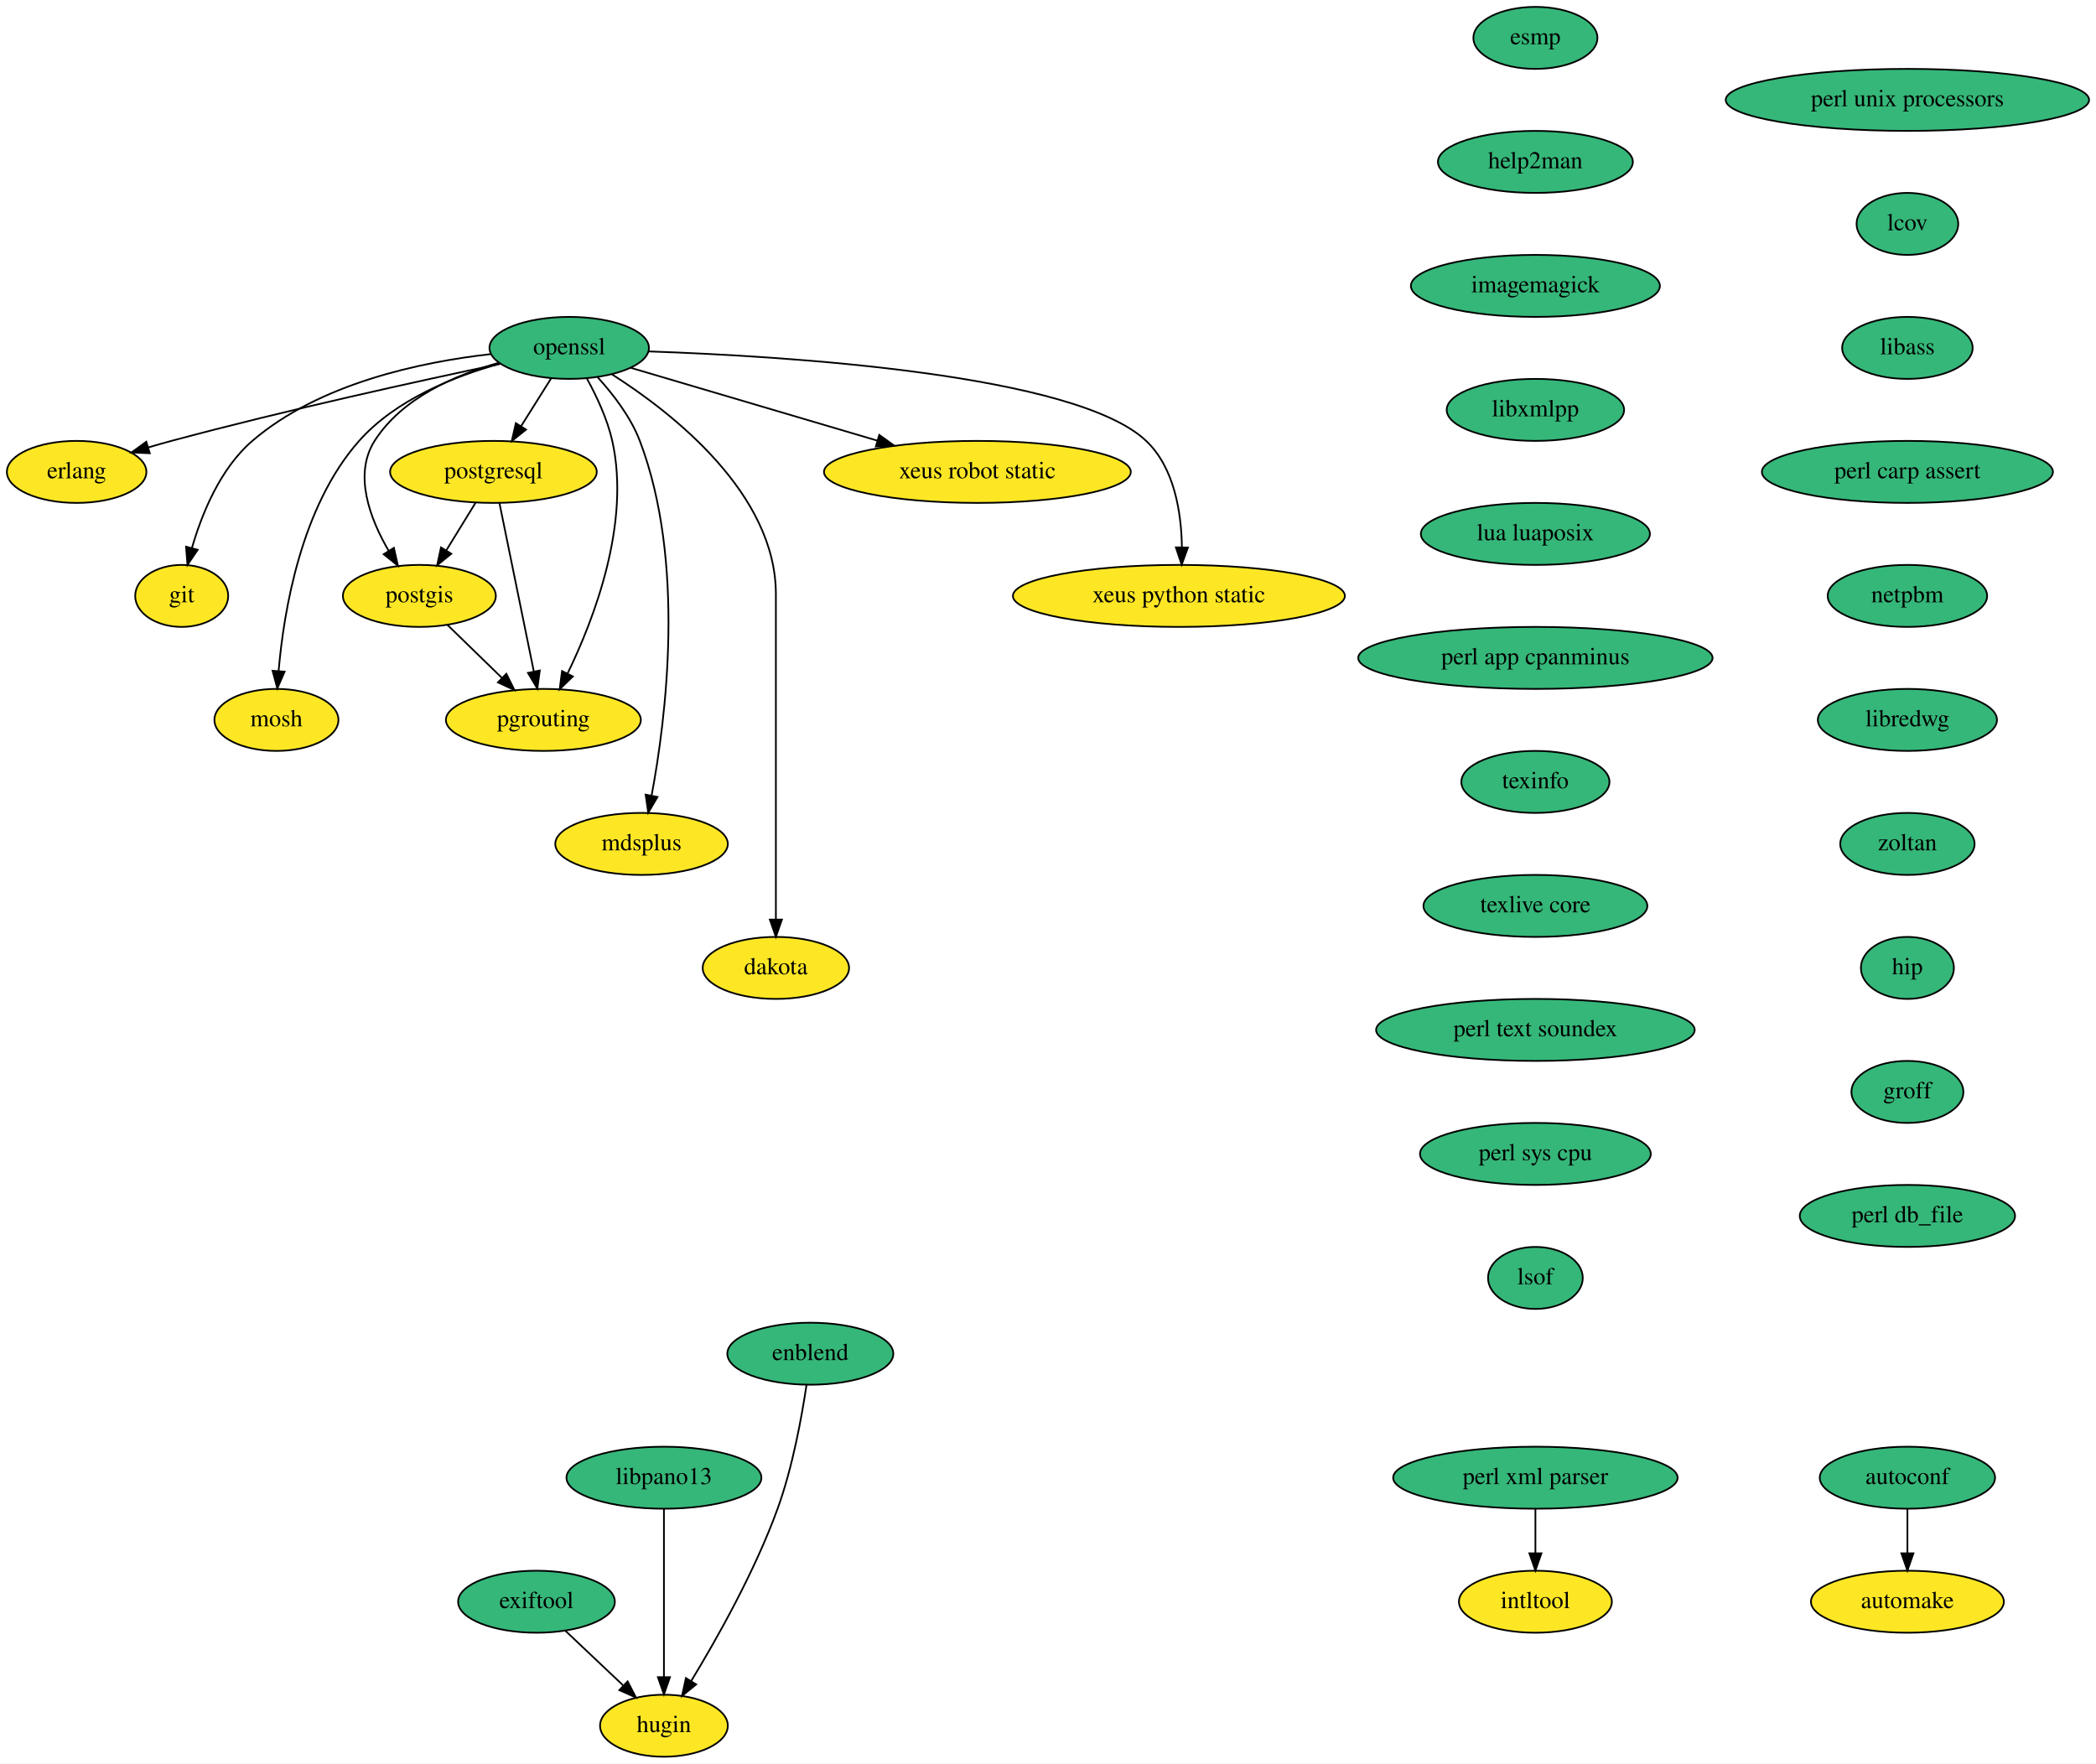
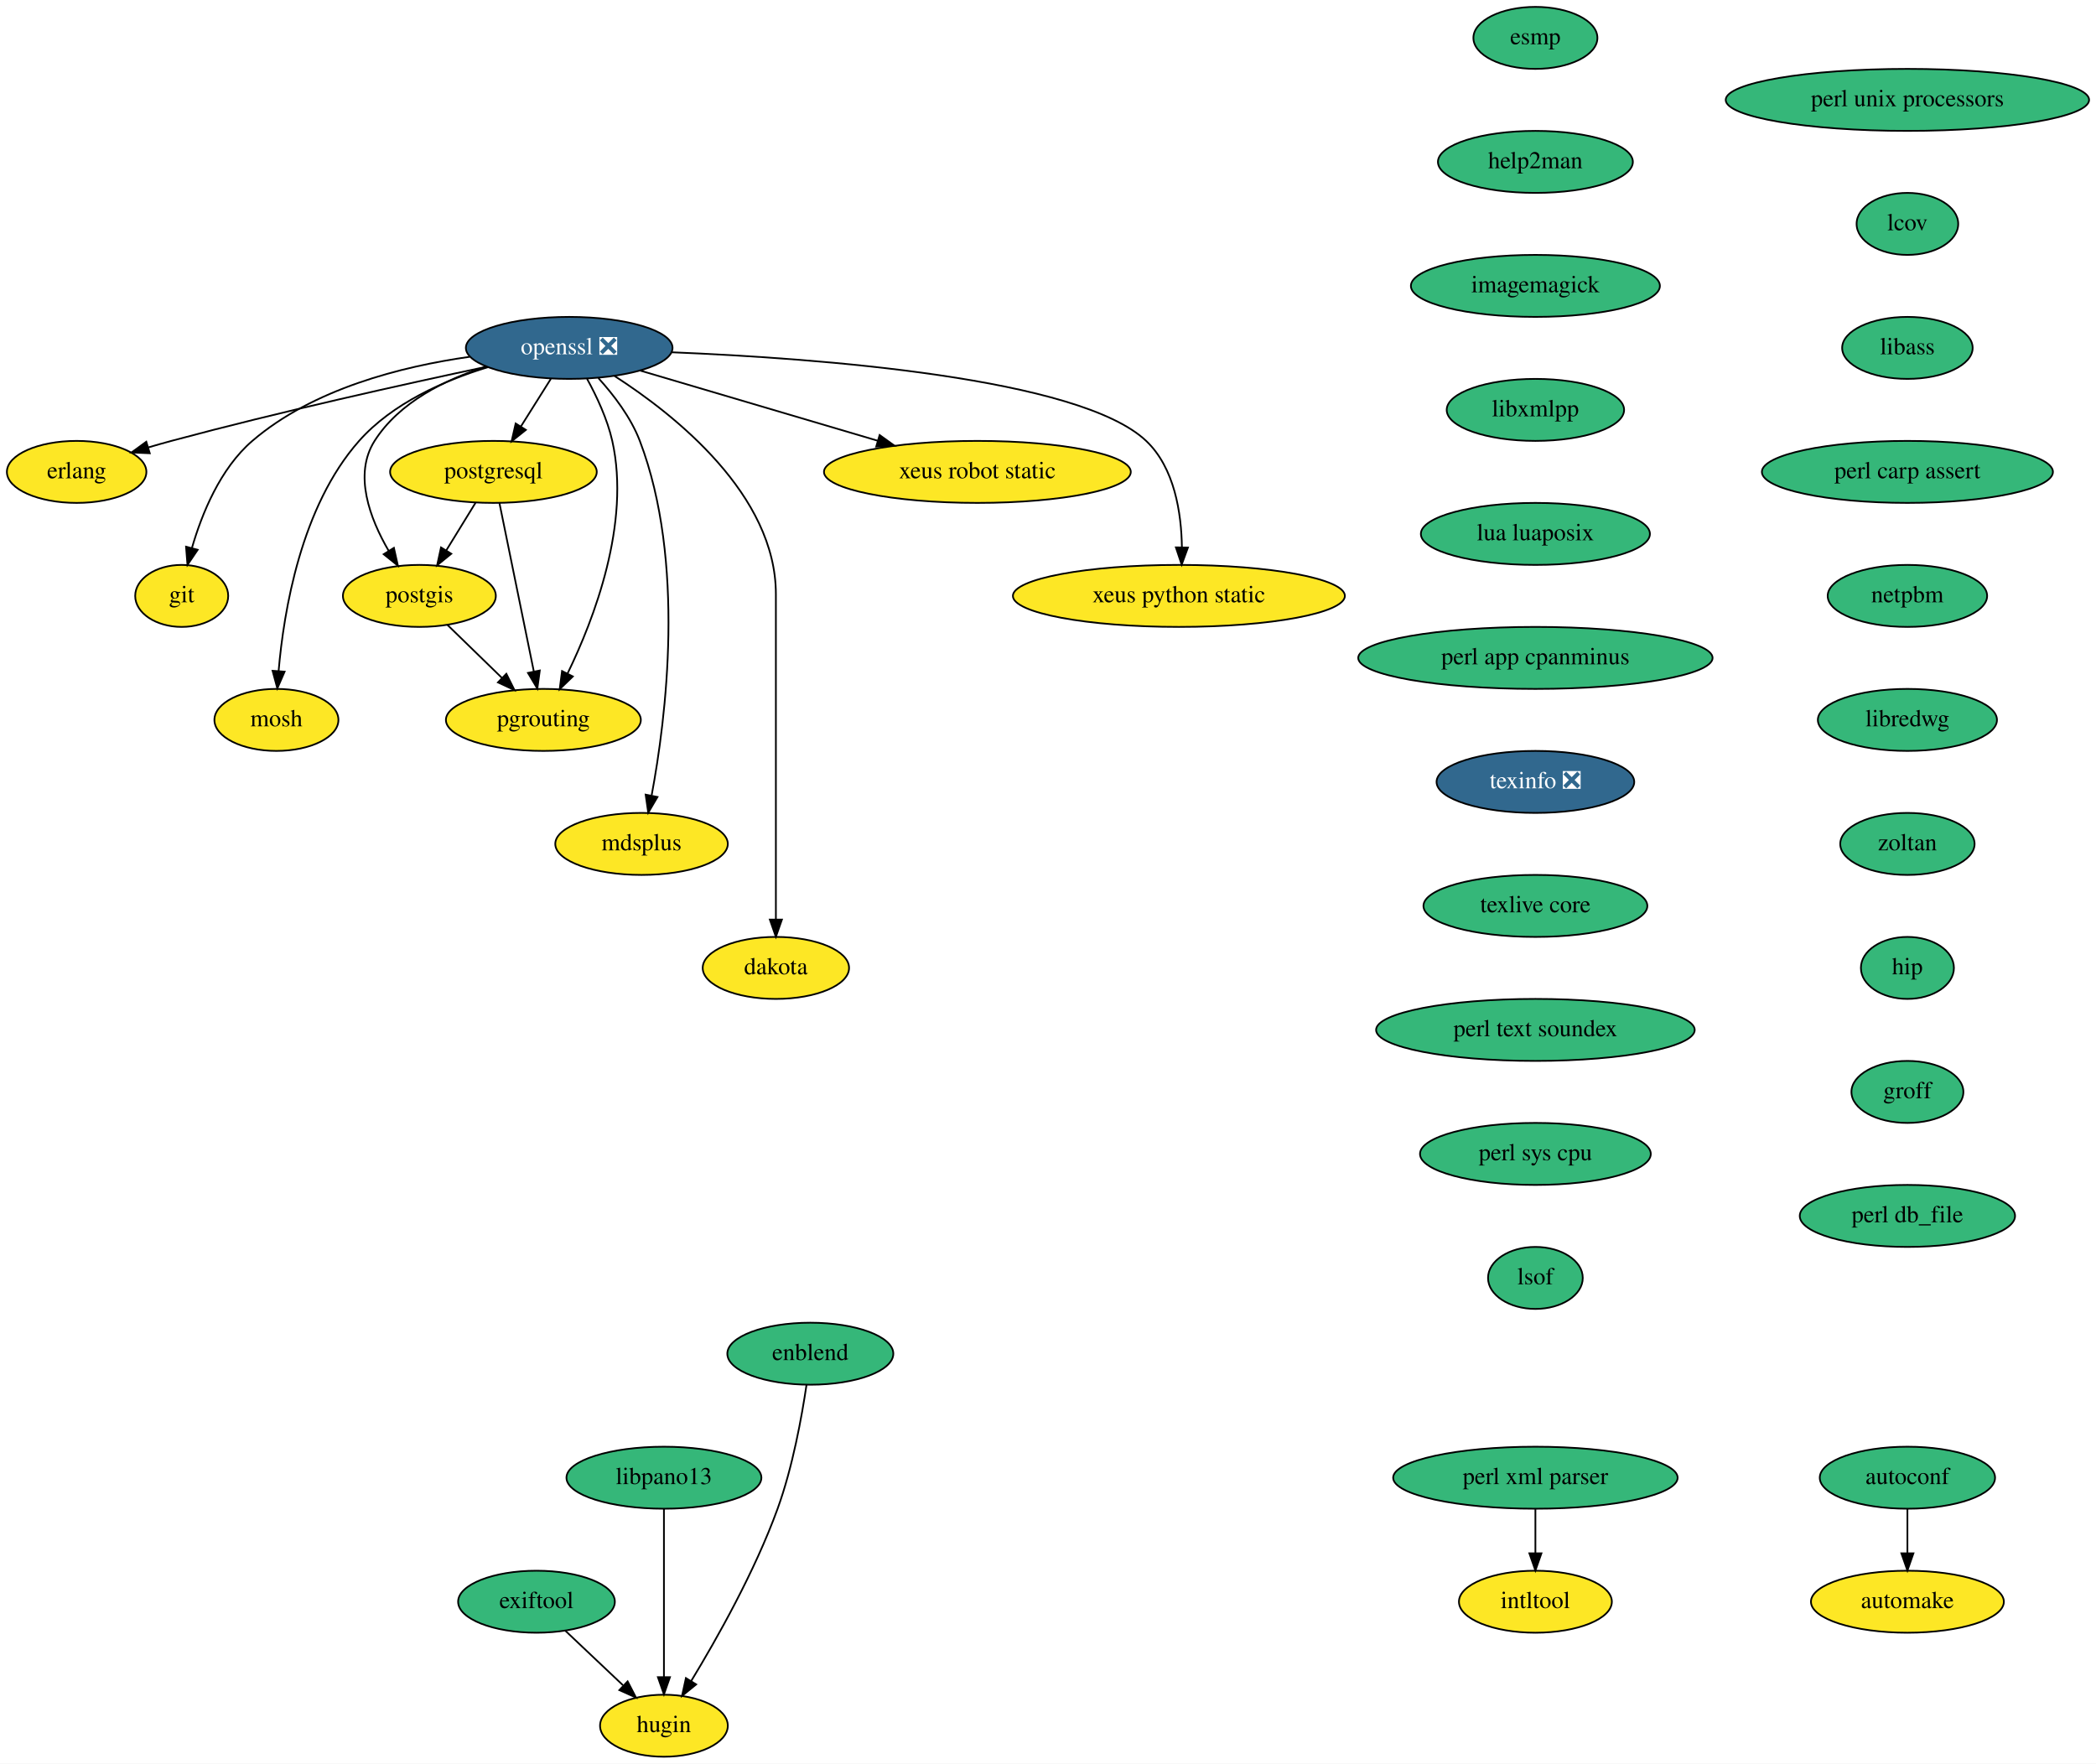
<svg xmlns="http://www.w3.org/2000/svg" xmlns:xlink="http://www.w3.org/1999/xlink" width="1217pt" height="1024pt" viewBox="0.00 0.00 1217.00 1024.00">
  <g id="graph0" class="graph" transform="scale(1 1) rotate(0) translate(4 1020)">
    <polygon fill="white" stroke="transparent" points="-4,4 -4,-1020 1213,-1020 1213,4 -4,4" />
    <g id="node1" class="node">
      <g id="a_node1">
        <a xlink:href="https://github.com/conda-forge/autoconf-feedstock" xlink:title="autoconf">
          <ellipse fill="#35b779" stroke="black" cx="1103.5" cy="-162" rx="50.89" ry="18" />
          <text text-anchor="middle" x="1103.5" y="-158.3" font-family="Times,serif" font-size="14.00">autoconf</text>
        </a>
      </g>
    </g>
    <g id="node2" class="node">
      <g id="a_node2">
        <a xlink:href="https://github.com/conda-forge/automake-feedstock" xlink:title="automake">
          <ellipse fill="#fde725" stroke="black" cx="1103.5" cy="-90" rx="56" ry="18" />
          <text text-anchor="middle" x="1103.5" y="-86.3" font-family="Times,serif" font-size="14.00">automake</text>
        </a>
      </g>
    </g>
    <g id="edge1" class="edge">
      <path fill="none" stroke="black" d="M1103.5,-143.7C1103.5,-135.98 1103.5,-126.71 1103.5,-118.11" />
      <polygon fill="black" stroke="black" points="1107,-118.1 1103.5,-108.1 1100,-118.1 1107,-118.1" />
    </g>
    <g id="node3" class="node">
      <g id="a_node3">
        <a xlink:href="https://github.com/conda-forge/erlang-feedstock" xlink:title="erlang">
          <ellipse fill="#fde725" stroke="black" cx="40.5" cy="-746" rx="40.5" ry="18" />
          <text text-anchor="middle" x="40.5" y="-742.3" font-family="Times,serif" font-size="14.00">erlang</text>
        </a>
      </g>
    </g>
    <g id="node4" class="node">
      <g id="a_node4">
        <a xlink:href="https://github.com/conda-forge/esmp-feedstock" xlink:title="esmp">
          <ellipse fill="#35b779" stroke="black" cx="887.5" cy="-998" rx="36" ry="18" />
          <text text-anchor="middle" x="887.5" y="-994.3" font-family="Times,serif" font-size="14.00">esmp</text>
        </a>
      </g>
    </g>
    <g id="node5" class="node">
      <g id="a_node5">
        <a xlink:href="https://github.com/conda-forge/help2man-feedstock" xlink:title="help2man">
          <ellipse fill="#35b779" stroke="black" cx="887.5" cy="-926" rx="56.59" ry="18" />
          <text text-anchor="middle" x="887.5" y="-922.3" font-family="Times,serif" font-size="14.00">help2man</text>
        </a>
      </g>
    </g>
    <g id="node7" class="node">
      <g id="a_node7">
        <a xlink:href="https://github.com/conda-forge/imagemagick-feedstock" xlink:title="imagemagick">
          <ellipse fill="#35b779" stroke="black" cx="887.5" cy="-854" rx="72.29" ry="18" />
          <text text-anchor="middle" x="887.5" y="-850.3" font-family="Times,serif" font-size="14.00">imagemagick</text>
        </a>
      </g>
    </g>
    <g id="node6" class="node">
      <g id="a_node6">
        <a xlink:href="https://github.com/conda-forge/git-feedstock" xlink:title="git">
          <ellipse fill="#fde725" stroke="black" cx="101.5" cy="-674" rx="27" ry="18" />
          <text text-anchor="middle" x="101.5" y="-670.3" font-family="Times,serif" font-size="14.00">git</text>
        </a>
      </g>
    </g>
    <g id="node8" class="node">
      <g id="a_node8">
        <a xlink:href="https://github.com/conda-forge/libxmlpp-feedstock" xlink:title="libxmlpp">
          <ellipse fill="#35b779" stroke="black" cx="887.5" cy="-782" rx="51.5" ry="18" />
          <text text-anchor="middle" x="887.5" y="-778.3" font-family="Times,serif" font-size="14.00">libxmlpp</text>
        </a>
      </g>
    </g>
    <g id="node10" class="node">
      <g id="a_node10">
        <a xlink:href="https://github.com/conda-forge/lua-luaposix-feedstock" xlink:title="lua luaposix">
          <ellipse fill="#35b779" stroke="black" cx="887.5" cy="-710" rx="66.5" ry="18" />
          <text text-anchor="middle" x="887.5" y="-706.3" font-family="Times,serif" font-size="14.00">lua luaposix</text>
        </a>
      </g>
    </g>
    <g id="node9" class="node">
      <g id="a_node9">
        <a xlink:href="https://github.com/conda-forge/intltool-feedstock" xlink:title="intltool">
          <ellipse fill="#fde725" stroke="black" cx="887.5" cy="-90" rx="44.39" ry="18" />
          <text text-anchor="middle" x="887.5" y="-86.3" font-family="Times,serif" font-size="14.00">intltool</text>
        </a>
      </g>
    </g>
    <g id="node11" class="node">
      <g id="a_node11">
        <a xlink:href="https://github.com/conda-forge/perl-app-cpanminus-feedstock" xlink:title="perl app cpanminus">
          <ellipse fill="#35b779" stroke="black" cx="887.5" cy="-638" rx="102.88" ry="18" />
          <text text-anchor="middle" x="887.5" y="-634.3" font-family="Times,serif" font-size="14.00">perl app cpanminus</text>
        </a>
      </g>
    </g>
    <g id="node21" class="node">
      <g id="a_node21">
-         <a xlink:href="https://github.com/conda-forge/texinfo-feedstock" xlink:title="texinfo">
-           <ellipse fill="#35b779" stroke="black" cx="887.5" cy="-566" rx="43" ry="18" />
-           <text text-anchor="middle" x="887.5" y="-562.3" font-family="Times,serif" font-size="14.00">texinfo</text>
+         <a xlink:href="https://github.com/conda-forge/texinfo-feedstock/pull/20" xlink:title="texinfo ❎">
+           <ellipse fill="#31688e" stroke="black" cx="887.5" cy="-566" rx="57.39" ry="18" />
+           <text text-anchor="middle" x="887.5" y="-562.3" font-family="Times,serif" font-size="14.00" fill="white">texinfo ❎</text>
        </a>
      </g>
    </g>
    <g id="node12" class="node">
      <g id="a_node12">
        <a xlink:href="https://github.com/conda-forge/mosh-feedstock" xlink:title="mosh">
          <ellipse fill="#fde725" stroke="black" cx="156.5" cy="-602" rx="36" ry="18" />
          <text text-anchor="middle" x="156.5" y="-598.3" font-family="Times,serif" font-size="14.00">mosh</text>
        </a>
      </g>
    </g>
    <g id="node13" class="node">
      <g id="a_node13">
-         <a xlink:href="https://github.com/conda-forge/openssl-feedstock" xlink:title="openssl">
-           <ellipse fill="#35b779" stroke="black" cx="326.5" cy="-818" rx="46.29" ry="18" />
-           <text text-anchor="middle" x="326.5" y="-814.3" font-family="Times,serif" font-size="14.00">openssl</text>
+         <a xlink:href="https://github.com/conda-forge/openssl-feedstock/pull/66" xlink:title="openssl ❎">
+           <ellipse fill="#31688e" stroke="black" cx="326.5" cy="-818" rx="60" ry="18" />
+           <text text-anchor="middle" x="326.5" y="-814.3" font-family="Times,serif" font-size="14.00" fill="white">openssl ❎</text>
        </a>
      </g>
    </g>
    <g id="edge7" class="edge">
-       <path fill="none" stroke="black" d="M286.63,-808.79C240.41,-799.06 162.06,-781.89 95.5,-764 91.15,-762.83 86.62,-761.54 82.12,-760.22" />
+       <path fill="none" stroke="black" d="M278.46,-807.07C231.56,-797.11 158.28,-780.88 95.5,-764 91.15,-762.83 86.62,-761.54 82.12,-760.22" />
      <polygon fill="black" stroke="black" points="82.96,-756.82 72.37,-757.29 80.94,-763.52 82.96,-756.82" />
    </g>
    <g id="edge8" class="edge">
-       <path fill="none" stroke="black" d="M281.03,-814.4C240.41,-809.84 181.46,-797.47 142.5,-764 123.82,-747.95 113.16,-721.59 107.41,-701.72" />
+       <path fill="none" stroke="black" d="M268.72,-812.84C229.15,-807.24 177.68,-794.22 142.5,-764 123.82,-747.95 113.16,-721.59 107.41,-701.72" />
      <polygon fill="black" stroke="black" points="110.79,-700.78 104.85,-692 104.02,-702.57 110.79,-700.78" />
    </g>
    <g id="edge9" class="edge">
-       <path fill="none" stroke="black" d="M286.4,-808.88C259.69,-801.48 225.72,-787.93 204.5,-764 170.83,-726.03 160.76,-665.29 157.76,-630.28" />
+       <path fill="none" stroke="black" d="M279.31,-806.81C253.9,-799.06 223.88,-785.86 204.5,-764 170.83,-726.03 160.76,-665.29 157.76,-630.28" />
      <polygon fill="black" stroke="black" points="161.25,-630.02 157.03,-620.3 154.26,-630.53 161.25,-630.02" />
    </g>
    <g id="node14" class="node">
      <g id="a_node14">
        <a xlink:href="https://github.com/conda-forge/postgis-feedstock" xlink:title="postgis">
          <ellipse fill="#fde725" stroke="black" cx="239.5" cy="-674" rx="44.39" ry="18" />
          <text text-anchor="middle" x="239.5" y="-670.3" font-family="Times,serif" font-size="14.00">postgis</text>
        </a>
      </g>
    </g>
    <g id="edge10" class="edge">
-       <path fill="none" stroke="black" d="M285.71,-809.38C260.21,-802.28 229.31,-788.87 213.5,-764 201.11,-744.5 210.78,-718.89 221.68,-700.16" />
+       <path fill="none" stroke="black" d="M278.27,-807.16C254.44,-799.61 227.8,-786.49 213.5,-764 201.11,-744.5 210.78,-718.89 221.68,-700.16" />
      <polygon fill="black" stroke="black" points="224.71,-701.9 227.03,-691.56 218.77,-698.2 224.71,-701.9" />
    </g>
    <g id="node15" class="node">
      <g id="a_node15">
        <a xlink:href="https://github.com/conda-forge/postgresql-feedstock" xlink:title="postgresql">
          <ellipse fill="#fde725" stroke="black" cx="282.5" cy="-746" rx="60" ry="18" />
          <text text-anchor="middle" x="282.5" y="-742.3" font-family="Times,serif" font-size="14.00">postgresql</text>
        </a>
      </g>
    </g>
    <g id="edge11" class="edge">
-       <path fill="none" stroke="black" d="M316.07,-800.41C310.83,-792.08 304.37,-781.8 298.52,-772.49" />
-       <polygon fill="black" stroke="black" points="301.44,-770.56 293.16,-763.96 295.52,-774.29 301.44,-770.56" />
+       <path fill="none" stroke="black" d="M315.85,-800.05C310.66,-791.8 304.31,-781.7 298.55,-772.54" />
+       <polygon fill="black" stroke="black" points="301.34,-770.39 293.05,-763.79 295.41,-774.12 301.34,-770.39" />
    </g>
    <g id="node16" class="node">
      <g id="a_node16">
        <a xlink:href="https://github.com/conda-forge/pgrouting-feedstock" xlink:title="pgrouting">
          <ellipse fill="#fde725" stroke="black" cx="311.5" cy="-602" rx="56.59" ry="18" />
          <text text-anchor="middle" x="311.5" y="-598.3" font-family="Times,serif" font-size="14.00">pgrouting</text>
        </a>
      </g>
    </g>
    <g id="edge12" class="edge">
      <path fill="none" stroke="black" d="M336.87,-800.03C342.4,-789.96 348.65,-776.71 351.5,-764 362.23,-716.12 340.96,-660.66 325.53,-628.92" />
      <polygon fill="black" stroke="black" points="328.6,-627.22 320.97,-619.86 322.34,-630.37 328.6,-627.22" />
    </g>
    <g id="node17" class="node">
      <g id="a_node17">
        <a xlink:href="https://github.com/conda-forge/mdsplus-feedstock" xlink:title="mdsplus">
          <ellipse fill="#fde725" stroke="black" cx="368.5" cy="-530" rx="50.09" ry="18" />
          <text text-anchor="middle" x="368.5" y="-526.3" font-family="Times,serif" font-size="14.00">mdsplus</text>
        </a>
      </g>
    </g>
    <g id="edge13" class="edge">
-       <path fill="none" stroke="black" d="M343.03,-800.94C351.95,-791.17 362.2,-777.92 367.5,-764 394.23,-693.8 382.71,-602.85 374.36,-558.19" />
+       <path fill="none" stroke="black" d="M343.44,-800.48C352.27,-790.75 362.28,-777.7 367.5,-764 394.23,-693.8 382.71,-602.85 374.36,-558.19" />
      <polygon fill="black" stroke="black" points="377.75,-557.26 372.39,-548.12 370.88,-558.61 377.75,-557.26" />
    </g>
    <g id="node18" class="node">
      <g id="a_node18">
        <a xlink:href="https://github.com/conda-forge/dakota-feedstock" xlink:title="dakota">
          <ellipse fill="#fde725" stroke="black" cx="446.5" cy="-458" rx="42.49" ry="18" />
          <text text-anchor="middle" x="446.5" y="-454.3" font-family="Times,serif" font-size="14.00">dakota</text>
        </a>
      </g>
    </g>
    <g id="edge14" class="edge">
-       <path fill="none" stroke="black" d="M351.36,-802.62C386.51,-780.22 446.5,-733.42 446.5,-675 446.5,-675 446.5,-675 446.5,-601 446.5,-561 446.5,-514.65 446.5,-486.08" />
+       <path fill="none" stroke="black" d="M352.83,-801.68C388.16,-778.92 446.5,-732.61 446.5,-675 446.5,-675 446.5,-675 446.5,-601 446.5,-561 446.5,-514.65 446.5,-486.08" />
      <polygon fill="black" stroke="black" points="450,-486.05 446.5,-476.05 443,-486.05 450,-486.05" />
    </g>
    <g id="node19" class="node">
      <g id="a_node19">
        <a xlink:href="https://github.com/conda-forge/xeus-robot-static-feedstock" xlink:title="xeus robot static">
          <ellipse fill="#fde725" stroke="black" cx="563.5" cy="-746" rx="89.08" ry="18" />
          <text text-anchor="middle" x="563.5" y="-742.3" font-family="Times,serif" font-size="14.00">xeus robot static</text>
        </a>
      </g>
    </g>
    <g id="edge15" class="edge">
-       <path fill="none" stroke="black" d="M362.24,-806.44C400.11,-795.26 460.5,-777.42 505.26,-764.2" />
-       <polygon fill="black" stroke="black" points="506.53,-767.48 515.13,-761.29 504.55,-760.76 506.53,-767.48" />
+       <path fill="none" stroke="black" d="M367.78,-804.81C405.92,-793.54 462.97,-776.69 505.65,-764.09" />
+       <polygon fill="black" stroke="black" points="506.74,-767.41 515.34,-761.22 504.76,-760.7 506.74,-767.41" />
    </g>
    <g id="node20" class="node">
      <g id="a_node20">
        <a xlink:href="https://github.com/conda-forge/xeus-python-static-feedstock" xlink:title="xeus python static">
          <ellipse fill="#fde725" stroke="black" cx="680.5" cy="-674" rx="96.38" ry="18" />
          <text text-anchor="middle" x="680.5" y="-670.3" font-family="Times,serif" font-size="14.00">xeus python static</text>
        </a>
      </g>
    </g>
    <g id="edge16" class="edge">
-       <path fill="none" stroke="black" d="M372.43,-815.97C454.3,-813.15 620.69,-802.69 661.5,-764 678.02,-748.34 681.96,-722.11 682.25,-702.17" />
+       <path fill="none" stroke="black" d="M385.95,-815.46C471.38,-811.98 622.83,-800.66 661.5,-764 678.02,-748.34 681.96,-722.11 682.25,-702.17" />
      <polygon fill="black" stroke="black" points="685.75,-702.08 682.11,-692.13 678.75,-702.18 685.75,-702.08" />
    </g>
    <g id="edge17" class="edge">
      <path fill="none" stroke="black" d="M255.84,-657.12C265.19,-648.03 277.09,-636.46 287.48,-626.35" />
      <polygon fill="black" stroke="black" points="290,-628.79 294.73,-619.31 285.12,-623.77 290,-628.79" />
    </g>
    <g id="edge18" class="edge">
      <path fill="none" stroke="black" d="M272.09,-728.05C267.02,-719.8 260.82,-709.7 255.19,-700.54" />
      <polygon fill="black" stroke="black" points="258.03,-698.48 249.81,-691.79 252.07,-702.14 258.03,-698.48" />
    </g>
    <g id="edge19" class="edge">
      <path fill="none" stroke="black" d="M286,-727.87C290.96,-703.56 300.1,-658.82 305.98,-630.01" />
      <polygon fill="black" stroke="black" points="309.42,-630.69 307.99,-620.19 302.56,-629.29 309.42,-630.69" />
    </g>
    <g id="node23" class="node">
      <g id="a_node23">
        <a xlink:href="https://github.com/conda-forge/texlive-core-feedstock" xlink:title="texlive core">
          <ellipse fill="#35b779" stroke="black" cx="887.5" cy="-494" rx="65" ry="18" />
          <text text-anchor="middle" x="887.5" y="-490.3" font-family="Times,serif" font-size="14.00">texlive core</text>
        </a>
      </g>
    </g>
    <g id="node22" class="node">
      <g id="a_node22">
        <a xlink:href="https://github.com/conda-forge/perl-xml-parser-feedstock" xlink:title="perl xml parser">
          <ellipse fill="#35b779" stroke="black" cx="887.5" cy="-162" rx="82.59" ry="18" />
          <text text-anchor="middle" x="887.5" y="-158.3" font-family="Times,serif" font-size="14.00">perl xml parser</text>
        </a>
      </g>
    </g>
    <g id="edge21" class="edge">
      <path fill="none" stroke="black" d="M887.5,-143.7C887.5,-135.98 887.5,-126.71 887.5,-118.11" />
      <polygon fill="black" stroke="black" points="891,-118.1 887.5,-108.1 884,-118.1 891,-118.1" />
    </g>
    <g id="node24" class="node">
      <g id="a_node24">
        <a xlink:href="https://github.com/conda-forge/perl-text-soundex-feedstock" xlink:title="perl text soundex">
          <ellipse fill="#35b779" stroke="black" cx="887.5" cy="-422" rx="92.5" ry="18" />
          <text text-anchor="middle" x="887.5" y="-418.3" font-family="Times,serif" font-size="14.00">perl text soundex</text>
        </a>
      </g>
    </g>
    <g id="node25" class="node">
      <g id="a_node25">
        <a xlink:href="https://github.com/conda-forge/perl-sys-cpu-feedstock" xlink:title="perl sys cpu">
          <ellipse fill="#35b779" stroke="black" cx="887.5" cy="-350" rx="67" ry="18" />
          <text text-anchor="middle" x="887.5" y="-346.3" font-family="Times,serif" font-size="14.00">perl sys cpu</text>
        </a>
      </g>
    </g>
    <g id="node26" class="node">
      <g id="a_node26">
        <a xlink:href="https://github.com/conda-forge/lsof-feedstock" xlink:title="lsof">
          <ellipse fill="#35b779" stroke="black" cx="887.5" cy="-278" rx="27.5" ry="18" />
          <text text-anchor="middle" x="887.5" y="-274.3" font-family="Times,serif" font-size="14.00">lsof</text>
        </a>
      </g>
    </g>
    <g id="node27" class="node">
      <g id="a_node27">
        <a xlink:href="https://github.com/conda-forge/perl-unix-processors-feedstock" xlink:title="perl unix processors">
          <ellipse fill="#35b779" stroke="black" cx="1103.5" cy="-962" rx="105.5" ry="18" />
          <text text-anchor="middle" x="1103.5" y="-958.3" font-family="Times,serif" font-size="14.00">perl unix processors</text>
        </a>
      </g>
    </g>
    <g id="node28" class="node">
      <g id="a_node28">
        <a xlink:href="https://github.com/conda-forge/lcov-feedstock" xlink:title="lcov">
          <ellipse fill="#35b779" stroke="black" cx="1103.5" cy="-890" rx="29.5" ry="18" />
          <text text-anchor="middle" x="1103.5" y="-886.3" font-family="Times,serif" font-size="14.00">lcov</text>
        </a>
      </g>
    </g>
    <g id="node29" class="node">
      <g id="a_node29">
        <a xlink:href="https://github.com/conda-forge/libass-feedstock" xlink:title="libass">
          <ellipse fill="#35b779" stroke="black" cx="1103.5" cy="-818" rx="37.89" ry="18" />
          <text text-anchor="middle" x="1103.5" y="-814.3" font-family="Times,serif" font-size="14.00">libass</text>
        </a>
      </g>
    </g>
    <g id="node30" class="node">
      <g id="a_node30">
        <a xlink:href="https://github.com/conda-forge/perl-carp-assert-feedstock" xlink:title="perl carp assert">
          <ellipse fill="#35b779" stroke="black" cx="1103.5" cy="-746" rx="84.5" ry="18" />
          <text text-anchor="middle" x="1103.5" y="-742.3" font-family="Times,serif" font-size="14.00">perl carp assert</text>
        </a>
      </g>
    </g>
    <g id="node31" class="node">
      <g id="a_node31">
        <a xlink:href="https://github.com/conda-forge/netpbm-feedstock" xlink:title="netpbm">
          <ellipse fill="#35b779" stroke="black" cx="1103.5" cy="-674" rx="46.29" ry="18" />
          <text text-anchor="middle" x="1103.5" y="-670.3" font-family="Times,serif" font-size="14.00">netpbm</text>
        </a>
      </g>
    </g>
    <g id="node32" class="node">
      <g id="a_node32">
        <a xlink:href="https://github.com/conda-forge/libredwg-feedstock" xlink:title="libredwg">
          <ellipse fill="#35b779" stroke="black" cx="1103.5" cy="-602" rx="52" ry="18" />
          <text text-anchor="middle" x="1103.5" y="-598.3" font-family="Times,serif" font-size="14.00">libredwg</text>
        </a>
      </g>
    </g>
    <g id="node33" class="node">
      <g id="a_node33">
        <a xlink:href="https://github.com/conda-forge/zoltan-feedstock" xlink:title="zoltan">
          <ellipse fill="#35b779" stroke="black" cx="1103.5" cy="-530" rx="39" ry="18" />
          <text text-anchor="middle" x="1103.5" y="-526.3" font-family="Times,serif" font-size="14.00">zoltan</text>
        </a>
      </g>
    </g>
    <g id="node34" class="node">
      <g id="a_node34">
        <a xlink:href="https://github.com/conda-forge/hip-feedstock" xlink:title="hip">
          <ellipse fill="#35b779" stroke="black" cx="1103.5" cy="-458" rx="27" ry="18" />
          <text text-anchor="middle" x="1103.5" y="-454.3" font-family="Times,serif" font-size="14.00">hip</text>
        </a>
      </g>
    </g>
    <g id="node35" class="node">
      <g id="a_node35">
        <a xlink:href="https://github.com/conda-forge/groff-feedstock" xlink:title="groff">
          <ellipse fill="#35b779" stroke="black" cx="1103.5" cy="-386" rx="32.5" ry="18" />
          <text text-anchor="middle" x="1103.5" y="-382.3" font-family="Times,serif" font-size="14.00">groff</text>
        </a>
      </g>
    </g>
    <g id="node40" class="node">
      <g id="a_node40">
        <a xlink:href="https://github.com/conda-forge/perl-db_file-feedstock" xlink:title="perl db_file">
          <ellipse fill="#35b779" stroke="black" cx="1103.5" cy="-314" rx="62.5" ry="18" />
          <text text-anchor="middle" x="1103.5" y="-310.3" font-family="Times,serif" font-size="14.00">perl db_file</text>
        </a>
      </g>
    </g>
    <g id="node36" class="node">
      <g id="a_node36">
        <a xlink:href="https://github.com/conda-forge/exiftool-feedstock" xlink:title="exiftool">
          <ellipse fill="#35b779" stroke="black" cx="307.5" cy="-90" rx="45.5" ry="18" />
          <text text-anchor="middle" x="307.5" y="-86.3" font-family="Times,serif" font-size="14.00">exiftool</text>
        </a>
      </g>
    </g>
    <g id="node37" class="node">
      <g id="a_node37">
        <a xlink:href="https://github.com/conda-forge/hugin-feedstock" xlink:title="hugin">
          <ellipse fill="#fde725" stroke="black" cx="381.5" cy="-18" rx="37.09" ry="18" />
          <text text-anchor="middle" x="381.5" y="-14.3" font-family="Times,serif" font-size="14.00">hugin</text>
        </a>
      </g>
    </g>
    <g id="edge34" class="edge">
      <path fill="none" stroke="black" d="M324.29,-73.12C334.17,-63.77 346.83,-51.79 357.73,-41.49" />
      <polygon fill="black" stroke="black" points="360.42,-43.75 365.28,-34.34 355.61,-38.67 360.42,-43.75" />
    </g>
    <g id="node38" class="node">
      <g id="a_node38">
        <a xlink:href="https://github.com/conda-forge/libpano13-feedstock" xlink:title="libpano13">
          <ellipse fill="#35b779" stroke="black" cx="381.5" cy="-162" rx="56.59" ry="18" />
          <text text-anchor="middle" x="381.5" y="-158.3" font-family="Times,serif" font-size="14.00">libpano13</text>
        </a>
      </g>
    </g>
    <g id="edge35" class="edge">
      <path fill="none" stroke="black" d="M381.5,-143.87C381.5,-119.67 381.5,-75.21 381.5,-46.39" />
      <polygon fill="black" stroke="black" points="385,-46.19 381.5,-36.19 378,-46.19 385,-46.19" />
    </g>
    <g id="node39" class="node">
      <g id="a_node39">
        <a xlink:href="https://github.com/conda-forge/enblend-feedstock" xlink:title="enblend">
          <ellipse fill="#35b779" stroke="black" cx="466.5" cy="-234" rx="48.19" ry="18" />
          <text text-anchor="middle" x="466.5" y="-230.3" font-family="Times,serif" font-size="14.00">enblend</text>
        </a>
      </g>
    </g>
    <g id="edge36" class="edge">
      <path fill="none" stroke="black" d="M464.28,-215.88C461.58,-197.67 456.28,-168.21 447.5,-144 434.29,-107.59 412.28,-68.56 397.34,-43.98" />
      <polygon fill="black" stroke="black" points="400.22,-41.98 392,-35.31 394.26,-45.66 400.22,-41.98" />
    </g>
  </g>
</svg>
